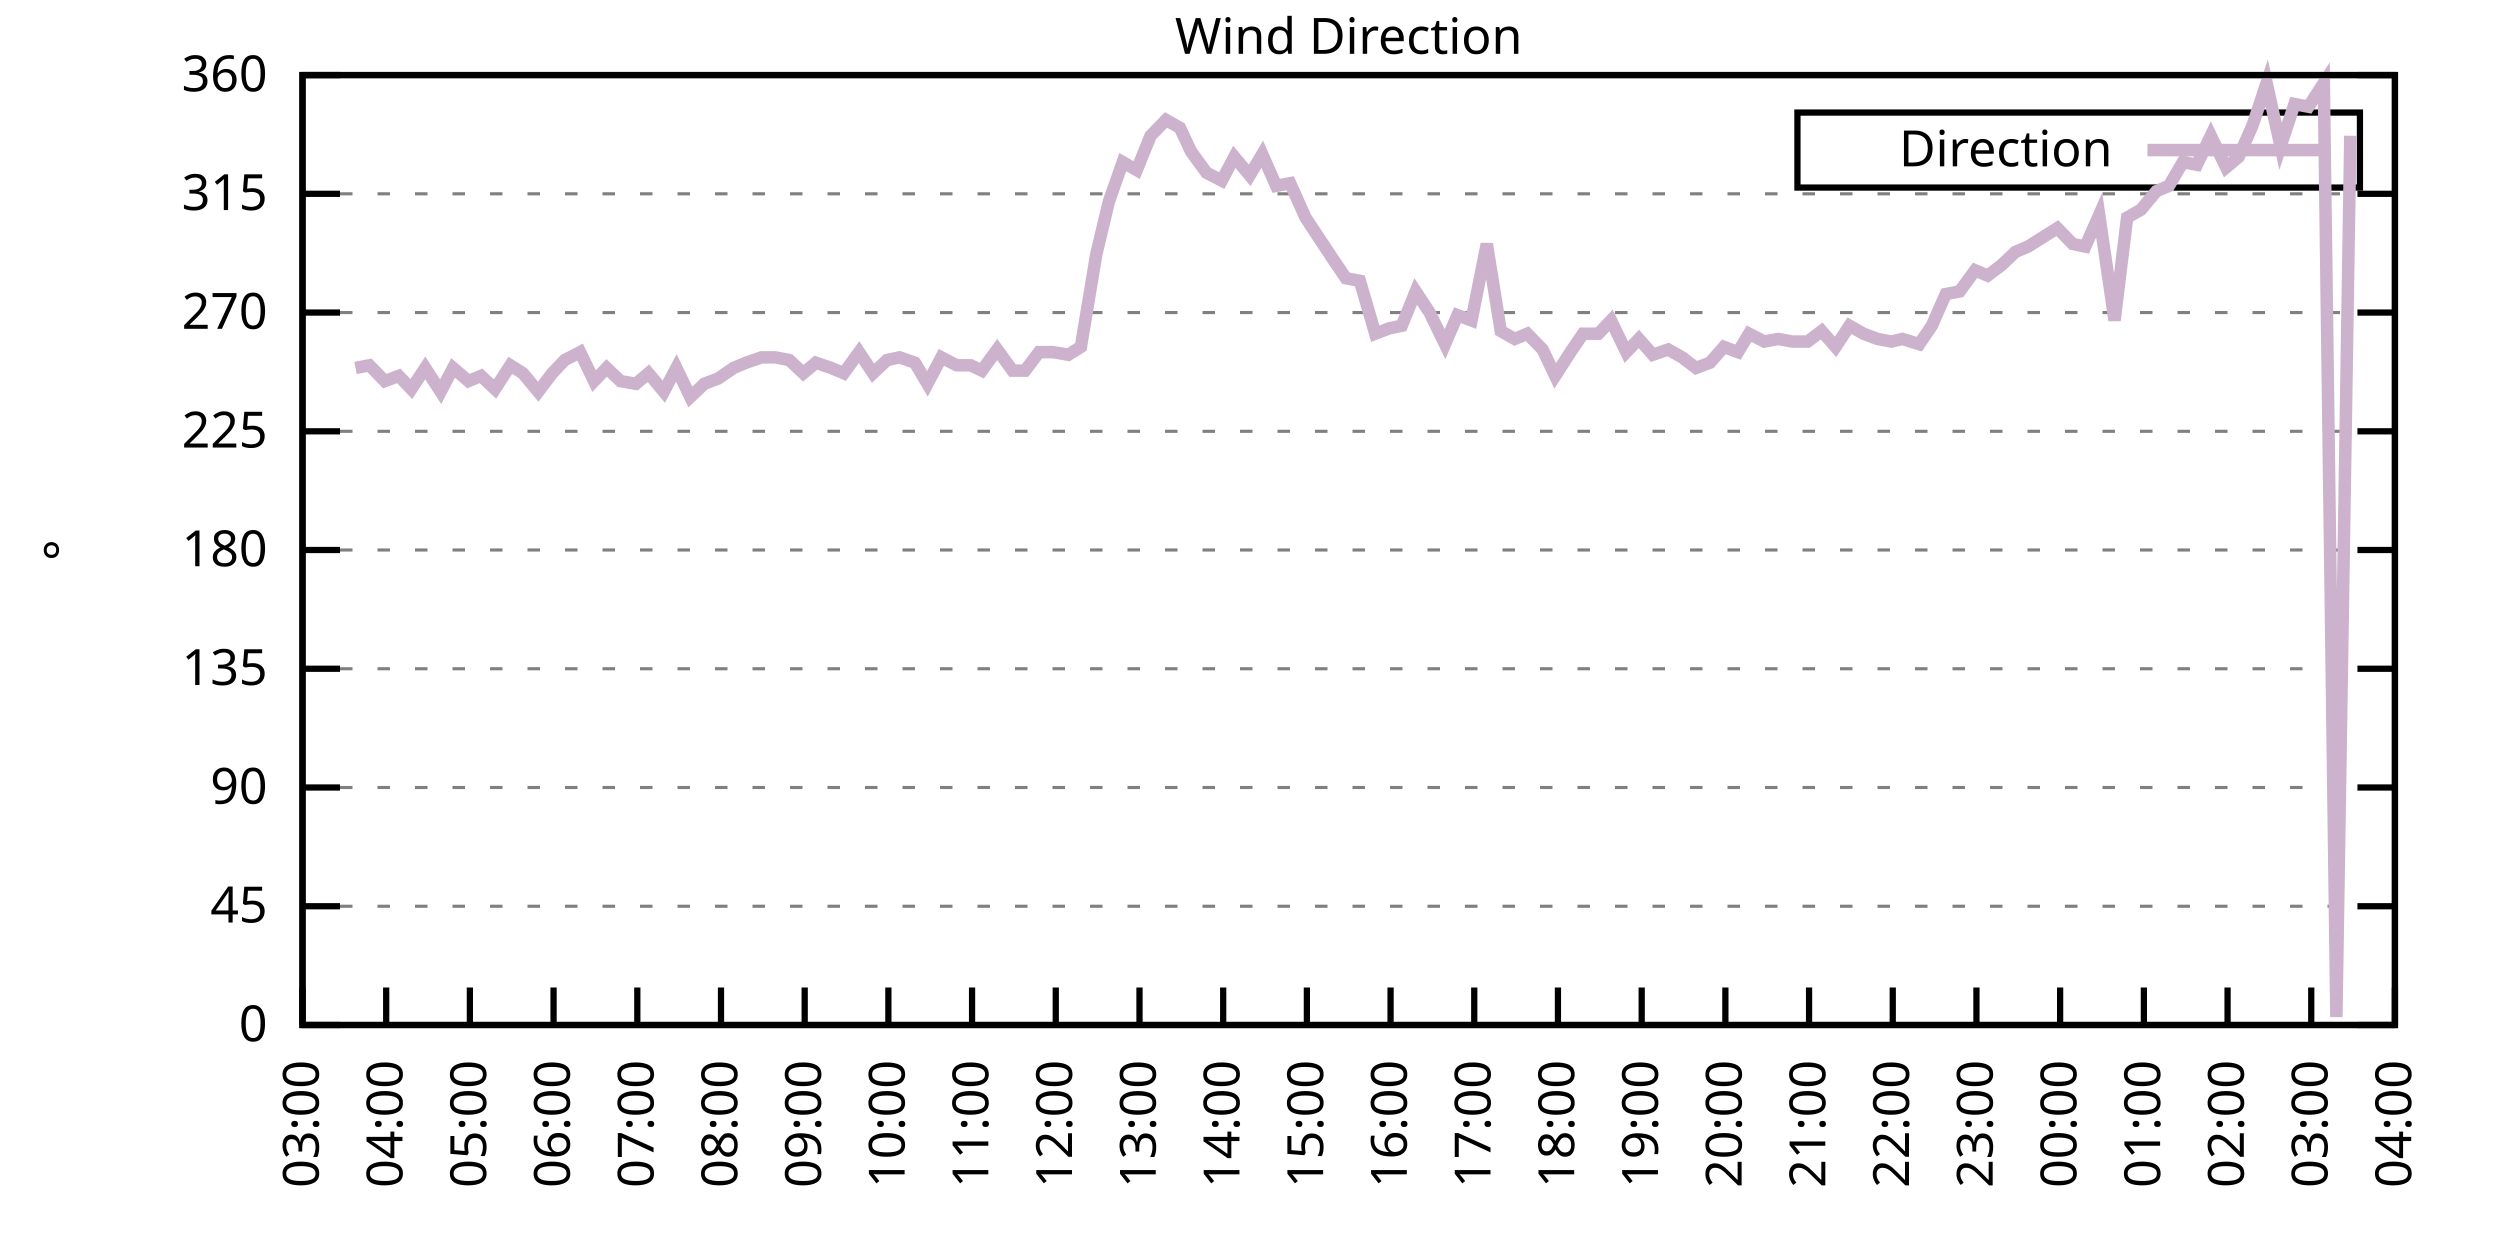
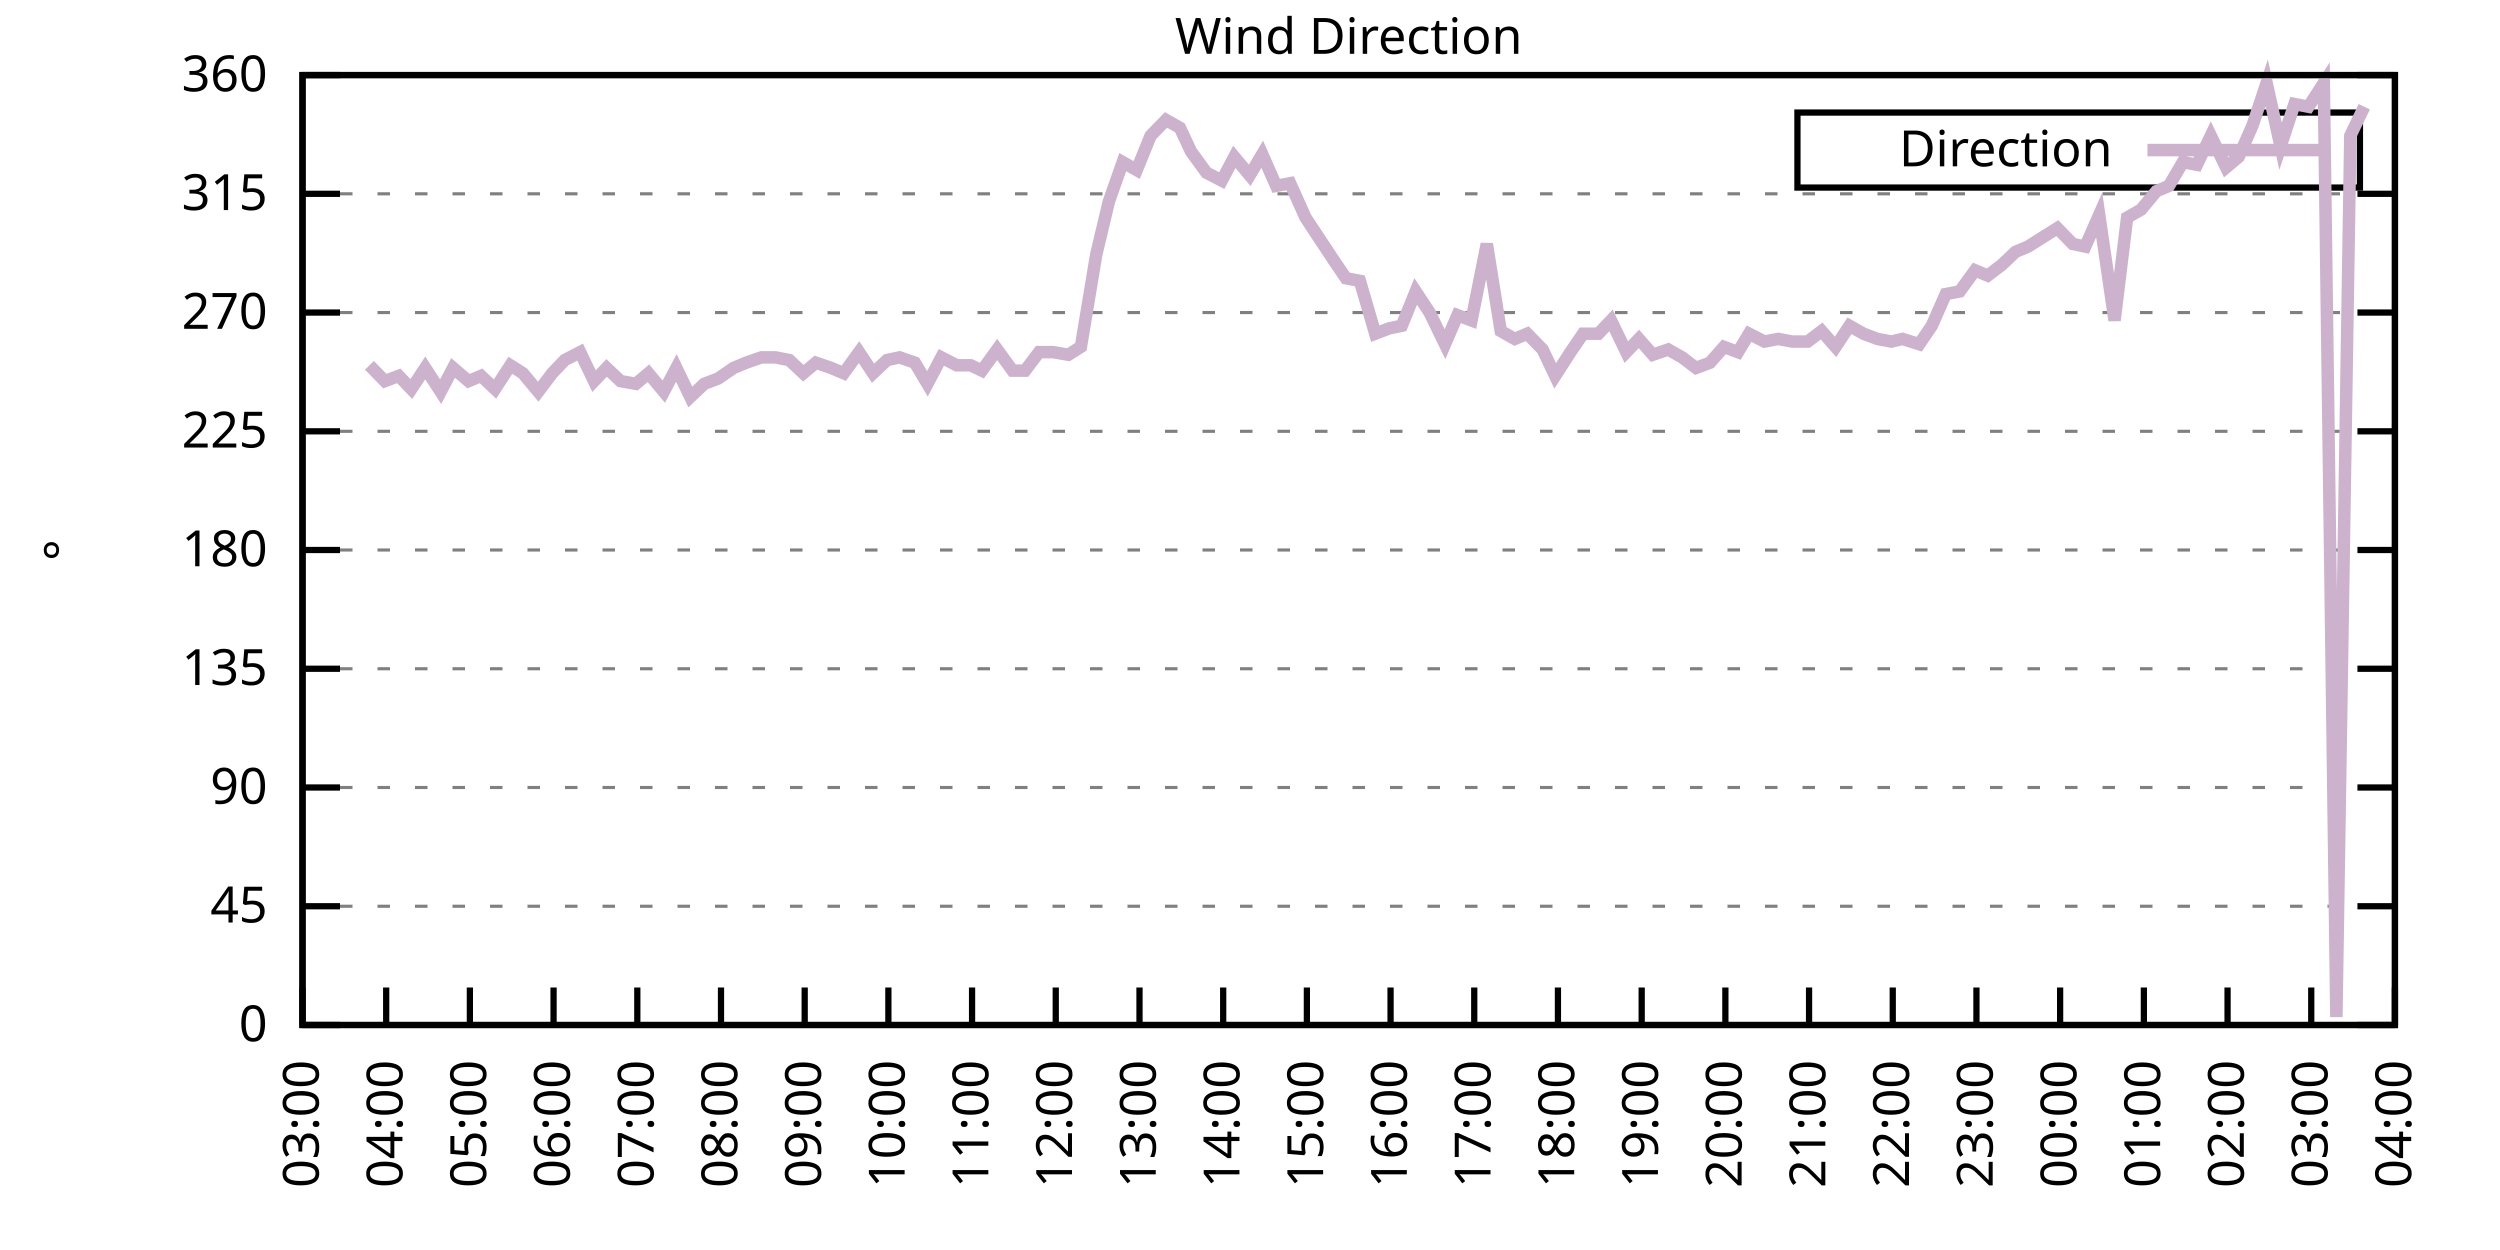
<svg xmlns="http://www.w3.org/2000/svg" xmlns:xlink="http://www.w3.org/1999/xlink" width="400" height="200" viewBox="0 0 400 200">
  <g id="gnuplot_canvas">
    <rect x="0" y="0" width="400" height="200" fill="none" />
    <defs>
      <circle id="gpDot" r="0.5" stroke-width="0.5" stroke="currentColor" />
      <path id="gpPt0" stroke-width="0.333" stroke="currentColor" d="M-1,0 h2 M0,-1 v2" />
      <path id="gpPt1" stroke-width="0.333" stroke="currentColor" d="M-1,-1 L1,1 M1,-1 L-1,1" />
      <path id="gpPt2" stroke-width="0.333" stroke="currentColor" d="M-1,0 L1,0 M0,-1 L0,1 M-1,-1 L1,1 M-1,1 L1,-1" />
      <rect id="gpPt3" stroke-width="0.333" stroke="currentColor" x="-1" y="-1" width="2" height="2" />
      <rect id="gpPt4" stroke-width="0.333" stroke="currentColor" fill="currentColor" x="-1" y="-1" width="2" height="2" />
      <circle id="gpPt5" stroke-width="0.333" stroke="currentColor" cx="0" cy="0" r="1" />
      <use xlink:href="#gpPt5" id="gpPt6" fill="currentColor" stroke="none" />
      <path id="gpPt7" stroke-width="0.333" stroke="currentColor" d="M0,-1.33 L-1.33,0.67 L1.33,0.67 z" />
      <use xlink:href="#gpPt7" id="gpPt8" fill="currentColor" stroke="none" />
      <use xlink:href="#gpPt7" id="gpPt9" stroke="currentColor" transform="rotate(180)" />
      <use xlink:href="#gpPt9" id="gpPt10" fill="currentColor" stroke="none" />
      <use xlink:href="#gpPt3" id="gpPt11" stroke="currentColor" transform="rotate(45)" />
      <use xlink:href="#gpPt11" id="gpPt12" fill="currentColor" stroke="none" />
      <path id="gpPt13" stroke-width="0.333" stroke="currentColor" d="M0,1.330 L1.265,0.411 L0.782,-1.067 L-0.782,-1.076 L-1.265,0.411 z" />
      <use xlink:href="#gpPt13" id="gpPt14" fill="currentColor" stroke="none" />
      <filter id="textbox" filterUnits="objectBoundingBox" x="0" y="0" height="1" width="1">
        <feFlood flood-color="white" flood-opacity="1" result="bgnd" />
        <feComposite in="SourceGraphic" in2="bgnd" operator="atop" />
      </filter>
      <filter id="greybox" filterUnits="objectBoundingBox" x="0" y="0" height="1" width="1">
        <feFlood flood-color="lightgrey" flood-opacity="1" result="grey" />
        <feComposite in="SourceGraphic" in2="grey" operator="atop" />
      </filter>
    </defs>
    <g fill="none" color="white" stroke="currentColor" stroke-width="1.00" stroke-linecap="butt" stroke-linejoin="miter">
</g>
    <g fill="none" color="black" stroke="currentColor" stroke-width="1.00" stroke-linecap="butt" stroke-linejoin="miter">
      <g stroke="none" shape-rendering="crispEdges">
        <polygon fill="rgb(255, 255, 255)" points="48.40,164.00 383.18,164.00 383.18,12.02 48.40,12.02 " />
      </g>
    </g>
    <g fill="none" color="black" stroke="currentColor" stroke-width="1.00" stroke-linecap="butt" stroke-linejoin="miter">
</g>
    <g fill="none" color="black" stroke="black" stroke-width="0.50" stroke-linecap="butt" stroke-linejoin="miter">
</g>
    <g fill="none" color="gray" stroke="currentColor" stroke-width="0.50" stroke-linecap="butt" stroke-linejoin="miter">
      <path stroke="gray" stroke-dasharray="2,4" class="gridline" d="M48.40,164.00 L383.19,164.00  " />
    </g>
    <g fill="none" color="gray" stroke="gray" stroke-width="1.00" stroke-linecap="butt" stroke-linejoin="miter">
</g>
    <g fill="none" color="black" stroke="currentColor" stroke-width="1.00" stroke-linecap="butt" stroke-linejoin="miter">
      <path stroke="black" d="M48.40,164.00 L54.40,164.00 M383.19,164.00 L377.19,164.00  " />
      <g transform="translate(42.80,166.60)" stroke="none" fill="black" font-family="Sans" font-size="8.00" text-anchor="end">
        <text>
          <tspan font-family="Sans"> 0</tspan>
        </text>
      </g>
    </g>
    <g fill="none" color="black" stroke="currentColor" stroke-width="1.00" stroke-linecap="butt" stroke-linejoin="miter">
</g>
    <g fill="none" color="black" stroke="black" stroke-width="0.50" stroke-linecap="butt" stroke-linejoin="miter">
</g>
    <g fill="none" color="gray" stroke="currentColor" stroke-width="0.50" stroke-linecap="butt" stroke-linejoin="miter">
      <path stroke="gray" stroke-dasharray="2,4" class="gridline" d="M48.40,145.00 L383.19,145.00  " />
    </g>
    <g fill="none" color="gray" stroke="gray" stroke-width="1.00" stroke-linecap="butt" stroke-linejoin="miter">
</g>
    <g fill="none" color="black" stroke="currentColor" stroke-width="1.00" stroke-linecap="butt" stroke-linejoin="miter">
      <path stroke="black" d="M48.40,145.00 L54.40,145.00 M383.19,145.00 L377.19,145.00  " />
      <g transform="translate(42.80,147.60)" stroke="none" fill="black" font-family="Sans" font-size="8.00" text-anchor="end">
        <text>
          <tspan font-family="Sans"> 45</tspan>
        </text>
      </g>
    </g>
    <g fill="none" color="black" stroke="currentColor" stroke-width="1.00" stroke-linecap="butt" stroke-linejoin="miter">
</g>
    <g fill="none" color="black" stroke="black" stroke-width="0.50" stroke-linecap="butt" stroke-linejoin="miter">
</g>
    <g fill="none" color="gray" stroke="currentColor" stroke-width="0.50" stroke-linecap="butt" stroke-linejoin="miter">
      <path stroke="gray" stroke-dasharray="2,4" class="gridline" d="M48.40,126.00 L383.19,126.00  " />
    </g>
    <g fill="none" color="gray" stroke="gray" stroke-width="1.00" stroke-linecap="butt" stroke-linejoin="miter">
</g>
    <g fill="none" color="black" stroke="currentColor" stroke-width="1.00" stroke-linecap="butt" stroke-linejoin="miter">
      <path stroke="black" d="M48.40,126.00 L54.40,126.00 M383.19,126.00 L377.19,126.00  " />
      <g transform="translate(42.80,128.60)" stroke="none" fill="black" font-family="Sans" font-size="8.00" text-anchor="end">
        <text>
          <tspan font-family="Sans"> 90</tspan>
        </text>
      </g>
    </g>
    <g fill="none" color="black" stroke="currentColor" stroke-width="1.00" stroke-linecap="butt" stroke-linejoin="miter">
</g>
    <g fill="none" color="black" stroke="black" stroke-width="0.50" stroke-linecap="butt" stroke-linejoin="miter">
</g>
    <g fill="none" color="gray" stroke="currentColor" stroke-width="0.50" stroke-linecap="butt" stroke-linejoin="miter">
      <path stroke="gray" stroke-dasharray="2,4" class="gridline" d="M48.40,107.00 L383.19,107.00  " />
    </g>
    <g fill="none" color="gray" stroke="gray" stroke-width="1.00" stroke-linecap="butt" stroke-linejoin="miter">
</g>
    <g fill="none" color="black" stroke="currentColor" stroke-width="1.00" stroke-linecap="butt" stroke-linejoin="miter">
      <path stroke="black" d="M48.40,107.00 L54.40,107.00 M383.19,107.00 L377.19,107.00  " />
      <g transform="translate(42.80,109.60)" stroke="none" fill="black" font-family="Sans" font-size="8.00" text-anchor="end">
        <text>
          <tspan font-family="Sans"> 135</tspan>
        </text>
      </g>
    </g>
    <g fill="none" color="black" stroke="currentColor" stroke-width="1.00" stroke-linecap="butt" stroke-linejoin="miter">
</g>
    <g fill="none" color="black" stroke="black" stroke-width="0.50" stroke-linecap="butt" stroke-linejoin="miter">
</g>
    <g fill="none" color="gray" stroke="currentColor" stroke-width="0.50" stroke-linecap="butt" stroke-linejoin="miter">
      <path stroke="gray" stroke-dasharray="2,4" class="gridline" d="M48.40,88.00 L383.19,88.00  " />
    </g>
    <g fill="none" color="gray" stroke="gray" stroke-width="1.00" stroke-linecap="butt" stroke-linejoin="miter">
</g>
    <g fill="none" color="black" stroke="currentColor" stroke-width="1.00" stroke-linecap="butt" stroke-linejoin="miter">
      <path stroke="black" d="M48.40,88.00 L54.40,88.00 M383.19,88.00 L377.19,88.00  " />
      <g transform="translate(42.80,90.60)" stroke="none" fill="black" font-family="Sans" font-size="8.00" text-anchor="end">
        <text>
          <tspan font-family="Sans"> 180</tspan>
        </text>
      </g>
    </g>
    <g fill="none" color="black" stroke="currentColor" stroke-width="1.00" stroke-linecap="butt" stroke-linejoin="miter">
</g>
    <g fill="none" color="black" stroke="black" stroke-width="0.50" stroke-linecap="butt" stroke-linejoin="miter">
</g>
    <g fill="none" color="gray" stroke="currentColor" stroke-width="0.50" stroke-linecap="butt" stroke-linejoin="miter">
      <path stroke="gray" stroke-dasharray="2,4" class="gridline" d="M48.40,69.01 L383.19,69.01  " />
    </g>
    <g fill="none" color="gray" stroke="gray" stroke-width="1.00" stroke-linecap="butt" stroke-linejoin="miter">
</g>
    <g fill="none" color="black" stroke="currentColor" stroke-width="1.00" stroke-linecap="butt" stroke-linejoin="miter">
      <path stroke="black" d="M48.40,69.01 L54.40,69.01 M383.19,69.01 L377.19,69.01  " />
      <g transform="translate(42.80,71.61)" stroke="none" fill="black" font-family="Sans" font-size="8.00" text-anchor="end">
        <text>
          <tspan font-family="Sans"> 225</tspan>
        </text>
      </g>
    </g>
    <g fill="none" color="black" stroke="currentColor" stroke-width="1.00" stroke-linecap="butt" stroke-linejoin="miter">
</g>
    <g fill="none" color="black" stroke="black" stroke-width="0.50" stroke-linecap="butt" stroke-linejoin="miter">
</g>
    <g fill="none" color="gray" stroke="currentColor" stroke-width="0.50" stroke-linecap="butt" stroke-linejoin="miter">
      <path stroke="gray" stroke-dasharray="2,4" class="gridline" d="M48.40,50.01 L383.19,50.01  " />
    </g>
    <g fill="none" color="gray" stroke="gray" stroke-width="1.00" stroke-linecap="butt" stroke-linejoin="miter">
</g>
    <g fill="none" color="black" stroke="currentColor" stroke-width="1.00" stroke-linecap="butt" stroke-linejoin="miter">
      <path stroke="black" d="M48.40,50.01 L54.40,50.01 M383.19,50.01 L377.19,50.01  " />
      <g transform="translate(42.80,52.61)" stroke="none" fill="black" font-family="Sans" font-size="8.00" text-anchor="end">
        <text>
          <tspan font-family="Sans"> 270</tspan>
        </text>
      </g>
    </g>
    <g fill="none" color="black" stroke="currentColor" stroke-width="1.00" stroke-linecap="butt" stroke-linejoin="miter">
</g>
    <g fill="none" color="black" stroke="black" stroke-width="0.50" stroke-linecap="butt" stroke-linejoin="miter">
</g>
    <g fill="none" color="gray" stroke="currentColor" stroke-width="0.50" stroke-linecap="butt" stroke-linejoin="miter">
      <path stroke="gray" stroke-dasharray="2,4" class="gridline" d="M48.40,31.01 L383.19,31.01  " />
    </g>
    <g fill="none" color="gray" stroke="gray" stroke-width="1.00" stroke-linecap="butt" stroke-linejoin="miter">
</g>
    <g fill="none" color="black" stroke="currentColor" stroke-width="1.00" stroke-linecap="butt" stroke-linejoin="miter">
      <path stroke="black" d="M48.40,31.01 L54.40,31.01 M383.19,31.01 L377.19,31.01  " />
      <g transform="translate(42.80,33.61)" stroke="none" fill="black" font-family="Sans" font-size="8.00" text-anchor="end">
        <text>
          <tspan font-family="Sans"> 315</tspan>
        </text>
      </g>
    </g>
    <g fill="none" color="black" stroke="currentColor" stroke-width="1.00" stroke-linecap="butt" stroke-linejoin="miter">
</g>
    <g fill="none" color="black" stroke="black" stroke-width="0.50" stroke-linecap="butt" stroke-linejoin="miter">
</g>
    <g fill="none" color="gray" stroke="currentColor" stroke-width="0.50" stroke-linecap="butt" stroke-linejoin="miter">
      <path stroke="gray" stroke-dasharray="2,4" class="gridline" d="M48.40,12.01 L383.19,12.01  " />
    </g>
    <g fill="none" color="gray" stroke="gray" stroke-width="1.00" stroke-linecap="butt" stroke-linejoin="miter">
</g>
    <g fill="none" color="black" stroke="currentColor" stroke-width="1.00" stroke-linecap="butt" stroke-linejoin="miter">
      <path stroke="black" d="M48.40,12.01 L54.40,12.01 M383.19,12.01 L377.19,12.01  " />
      <g transform="translate(42.80,14.61)" stroke="none" fill="black" font-family="Sans" font-size="8.00" text-anchor="end">
        <text>
          <tspan font-family="Sans"> 360</tspan>
        </text>
      </g>
    </g>
    <g fill="none" color="black" stroke="currentColor" stroke-width="1.00" stroke-linecap="butt" stroke-linejoin="miter">
      <path stroke="black" d="M48.40,164.00 L48.40,158.00  " />
      <g transform="translate(51.00,169.60) rotate(270.00)" stroke="none" fill="black" font-family="Sans" font-size="8.00" text-anchor="end">
        <text>
          <tspan font-family="Sans">03:00</tspan>
        </text>
      </g>
    </g>
    <g fill="none" color="black" stroke="currentColor" stroke-width="1.00" stroke-linecap="butt" stroke-linejoin="miter">
      <path stroke="black" d="M61.79,164.00 L61.79,158.00  " />
      <g transform="translate(64.39,169.60) rotate(270.00)" stroke="none" fill="black" font-family="Sans" font-size="8.00" text-anchor="end">
        <text>
          <tspan font-family="Sans">04:00</tspan>
        </text>
      </g>
    </g>
    <g fill="none" color="black" stroke="currentColor" stroke-width="1.00" stroke-linecap="butt" stroke-linejoin="miter">
      <path stroke="black" d="M75.18,164.00 L75.18,158.00  " />
      <g transform="translate(77.78,169.60) rotate(270.00)" stroke="none" fill="black" font-family="Sans" font-size="8.00" text-anchor="end">
        <text>
          <tspan font-family="Sans">05:00</tspan>
        </text>
      </g>
    </g>
    <g fill="none" color="black" stroke="currentColor" stroke-width="1.00" stroke-linecap="butt" stroke-linejoin="miter">
      <path stroke="black" d="M88.57,164.00 L88.57,158.00  " />
      <g transform="translate(91.17,169.60) rotate(270.00)" stroke="none" fill="black" font-family="Sans" font-size="8.00" text-anchor="end">
        <text>
          <tspan font-family="Sans">06:00</tspan>
        </text>
      </g>
    </g>
    <g fill="none" color="black" stroke="currentColor" stroke-width="1.00" stroke-linecap="butt" stroke-linejoin="miter">
      <path stroke="black" d="M101.97,164.00 L101.97,158.00  " />
      <g transform="translate(104.57,169.60) rotate(270.00)" stroke="none" fill="black" font-family="Sans" font-size="8.00" text-anchor="end">
        <text>
          <tspan font-family="Sans">07:00</tspan>
        </text>
      </g>
    </g>
    <g fill="none" color="black" stroke="currentColor" stroke-width="1.00" stroke-linecap="butt" stroke-linejoin="miter">
      <path stroke="black" d="M115.36,164.00 L115.36,158.00  " />
      <g transform="translate(117.96,169.60) rotate(270.00)" stroke="none" fill="black" font-family="Sans" font-size="8.00" text-anchor="end">
        <text>
          <tspan font-family="Sans">08:00</tspan>
        </text>
      </g>
    </g>
    <g fill="none" color="black" stroke="currentColor" stroke-width="1.00" stroke-linecap="butt" stroke-linejoin="miter">
      <path stroke="black" d="M128.75,164.00 L128.75,158.00  " />
      <g transform="translate(131.35,169.60) rotate(270.00)" stroke="none" fill="black" font-family="Sans" font-size="8.00" text-anchor="end">
        <text>
          <tspan font-family="Sans">09:00</tspan>
        </text>
      </g>
    </g>
    <g fill="none" color="black" stroke="currentColor" stroke-width="1.00" stroke-linecap="butt" stroke-linejoin="miter">
      <path stroke="black" d="M142.14,164.00 L142.14,158.00  " />
      <g transform="translate(144.74,169.60) rotate(270.00)" stroke="none" fill="black" font-family="Sans" font-size="8.00" text-anchor="end">
        <text>
          <tspan font-family="Sans">10:00</tspan>
        </text>
      </g>
    </g>
    <g fill="none" color="black" stroke="currentColor" stroke-width="1.00" stroke-linecap="butt" stroke-linejoin="miter">
      <path stroke="black" d="M155.53,164.00 L155.53,158.00  " />
      <g transform="translate(158.13,169.60) rotate(270.00)" stroke="none" fill="black" font-family="Sans" font-size="8.00" text-anchor="end">
        <text>
          <tspan font-family="Sans">11:00</tspan>
        </text>
      </g>
    </g>
    <g fill="none" color="black" stroke="currentColor" stroke-width="1.00" stroke-linecap="butt" stroke-linejoin="miter">
      <path stroke="black" d="M168.92,164.00 L168.92,158.00  " />
      <g transform="translate(171.52,169.60) rotate(270.00)" stroke="none" fill="black" font-family="Sans" font-size="8.00" text-anchor="end">
        <text>
          <tspan font-family="Sans">12:00</tspan>
        </text>
      </g>
    </g>
    <g fill="none" color="black" stroke="currentColor" stroke-width="1.00" stroke-linecap="butt" stroke-linejoin="miter">
      <path stroke="black" d="M182.32,164.00 L182.32,158.00  " />
      <g transform="translate(184.92,169.60) rotate(270.00)" stroke="none" fill="black" font-family="Sans" font-size="8.00" text-anchor="end">
        <text>
          <tspan font-family="Sans">13:00</tspan>
        </text>
      </g>
    </g>
    <g fill="none" color="black" stroke="currentColor" stroke-width="1.00" stroke-linecap="butt" stroke-linejoin="miter">
      <path stroke="black" d="M195.71,164.00 L195.71,158.00  " />
      <g transform="translate(198.31,169.60) rotate(270.00)" stroke="none" fill="black" font-family="Sans" font-size="8.00" text-anchor="end">
        <text>
          <tspan font-family="Sans">14:00</tspan>
        </text>
      </g>
    </g>
    <g fill="none" color="black" stroke="currentColor" stroke-width="1.00" stroke-linecap="butt" stroke-linejoin="miter">
      <path stroke="black" d="M209.10,164.00 L209.10,158.00  " />
      <g transform="translate(211.70,169.60) rotate(270.00)" stroke="none" fill="black" font-family="Sans" font-size="8.00" text-anchor="end">
        <text>
          <tspan font-family="Sans">15:00</tspan>
        </text>
      </g>
    </g>
    <g fill="none" color="black" stroke="currentColor" stroke-width="1.00" stroke-linecap="butt" stroke-linejoin="miter">
      <path stroke="black" d="M222.49,164.00 L222.49,158.00  " />
      <g transform="translate(225.09,169.60) rotate(270.00)" stroke="none" fill="black" font-family="Sans" font-size="8.00" text-anchor="end">
        <text>
          <tspan font-family="Sans">16:00</tspan>
        </text>
      </g>
    </g>
    <g fill="none" color="black" stroke="currentColor" stroke-width="1.00" stroke-linecap="butt" stroke-linejoin="miter">
      <path stroke="black" d="M235.88,164.00 L235.88,158.00  " />
      <g transform="translate(238.48,169.60) rotate(270.00)" stroke="none" fill="black" font-family="Sans" font-size="8.00" text-anchor="end">
        <text>
          <tspan font-family="Sans">17:00</tspan>
        </text>
      </g>
    </g>
    <g fill="none" color="black" stroke="currentColor" stroke-width="1.00" stroke-linecap="butt" stroke-linejoin="miter">
      <path stroke="black" d="M249.27,164.00 L249.27,158.00  " />
      <g transform="translate(251.87,169.60) rotate(270.00)" stroke="none" fill="black" font-family="Sans" font-size="8.00" text-anchor="end">
        <text>
          <tspan font-family="Sans">18:00</tspan>
        </text>
      </g>
    </g>
    <g fill="none" color="black" stroke="currentColor" stroke-width="1.00" stroke-linecap="butt" stroke-linejoin="miter">
      <path stroke="black" d="M262.67,164.00 L262.67,158.00  " />
      <g transform="translate(265.27,169.60) rotate(270.00)" stroke="none" fill="black" font-family="Sans" font-size="8.00" text-anchor="end">
        <text>
          <tspan font-family="Sans">19:00</tspan>
        </text>
      </g>
    </g>
    <g fill="none" color="black" stroke="currentColor" stroke-width="1.00" stroke-linecap="butt" stroke-linejoin="miter">
      <path stroke="black" d="M276.06,164.00 L276.06,158.00  " />
      <g transform="translate(278.66,169.60) rotate(270.00)" stroke="none" fill="black" font-family="Sans" font-size="8.00" text-anchor="end">
        <text>
          <tspan font-family="Sans">20:00</tspan>
        </text>
      </g>
    </g>
    <g fill="none" color="black" stroke="currentColor" stroke-width="1.00" stroke-linecap="butt" stroke-linejoin="miter">
      <path stroke="black" d="M289.45,164.00 L289.45,158.00  " />
      <g transform="translate(292.05,169.60) rotate(270.00)" stroke="none" fill="black" font-family="Sans" font-size="8.00" text-anchor="end">
        <text>
          <tspan font-family="Sans">21:00</tspan>
        </text>
      </g>
    </g>
    <g fill="none" color="black" stroke="currentColor" stroke-width="1.00" stroke-linecap="butt" stroke-linejoin="miter">
      <path stroke="black" d="M302.84,164.00 L302.84,158.00  " />
      <g transform="translate(305.44,169.60) rotate(270.00)" stroke="none" fill="black" font-family="Sans" font-size="8.00" text-anchor="end">
        <text>
          <tspan font-family="Sans">22:00</tspan>
        </text>
      </g>
    </g>
    <g fill="none" color="black" stroke="currentColor" stroke-width="1.00" stroke-linecap="butt" stroke-linejoin="miter">
      <path stroke="black" d="M316.23,164.00 L316.23,158.00  " />
      <g transform="translate(318.83,169.60) rotate(270.00)" stroke="none" fill="black" font-family="Sans" font-size="8.00" text-anchor="end">
        <text>
          <tspan font-family="Sans">23:00</tspan>
        </text>
      </g>
    </g>
    <g fill="none" color="black" stroke="currentColor" stroke-width="1.00" stroke-linecap="butt" stroke-linejoin="miter">
      <path stroke="black" d="M329.62,164.00 L329.62,158.00  " />
      <g transform="translate(332.22,169.60) rotate(270.00)" stroke="none" fill="black" font-family="Sans" font-size="8.00" text-anchor="end">
        <text>
          <tspan font-family="Sans">00:00</tspan>
        </text>
      </g>
    </g>
    <g fill="none" color="black" stroke="currentColor" stroke-width="1.00" stroke-linecap="butt" stroke-linejoin="miter">
      <path stroke="black" d="M343.02,164.00 L343.02,158.00  " />
      <g transform="translate(345.62,169.60) rotate(270.00)" stroke="none" fill="black" font-family="Sans" font-size="8.00" text-anchor="end">
        <text>
          <tspan font-family="Sans">01:00</tspan>
        </text>
      </g>
    </g>
    <g fill="none" color="black" stroke="currentColor" stroke-width="1.00" stroke-linecap="butt" stroke-linejoin="miter">
      <path stroke="black" d="M356.41,164.00 L356.41,158.00  " />
      <g transform="translate(359.01,169.60) rotate(270.00)" stroke="none" fill="black" font-family="Sans" font-size="8.00" text-anchor="end">
        <text>
          <tspan font-family="Sans">02:00</tspan>
        </text>
      </g>
    </g>
    <g fill="none" color="black" stroke="currentColor" stroke-width="1.00" stroke-linecap="butt" stroke-linejoin="miter">
      <path stroke="black" d="M369.80,164.00 L369.80,158.00  " />
      <g transform="translate(372.40,169.60) rotate(270.00)" stroke="none" fill="black" font-family="Sans" font-size="8.00" text-anchor="end">
        <text>
          <tspan font-family="Sans">03:00</tspan>
        </text>
      </g>
    </g>
    <g fill="none" color="black" stroke="currentColor" stroke-width="1.00" stroke-linecap="butt" stroke-linejoin="miter">
      <path stroke="black" d="M383.19,164.00 L383.19,158.00  " />
      <g transform="translate(385.79,169.60) rotate(270.00)" stroke="none" fill="black" font-family="Sans" font-size="8.00" text-anchor="end">
        <text>
          <tspan font-family="Sans">04:00</tspan>
        </text>
      </g>
    </g>
    <g fill="none" color="black" stroke="currentColor" stroke-width="1.00" stroke-linecap="butt" stroke-linejoin="miter">
</g>
    <g fill="none" color="black" stroke="currentColor" stroke-width="1.00" stroke-linecap="butt" stroke-linejoin="miter">
      <path stroke="black" d="M48.40,12.01 L48.40,164.00 L383.19,164.00 L383.19,12.01 L48.40,12.01 Z  " />
    </g>
    <g fill="none" color="black" stroke="currentColor" stroke-width="1.00" stroke-linecap="butt" stroke-linejoin="miter">
</g>
    <g fill="none" color="black" stroke="currentColor" stroke-width="1.00" stroke-linecap="butt" stroke-linejoin="miter">
      <path stroke="black" d="M287.59,30.01 L287.59,18.01 L377.59,18.01 L377.59,30.01 L287.59,30.01 Z  " />
    </g>
    <g id="Wind_direction_plot_1">
      <g fill="none" color="white" stroke="black" stroke-width="2.00" stroke-linecap="butt" stroke-linejoin="miter">
</g>
      <g fill="none" color="black" stroke="currentColor" stroke-width="2.00" stroke-linecap="butt" stroke-linejoin="miter">
        <g transform="translate(337.99,26.61)" stroke="none" fill="black" font-family="Sans" font-size="8.00" text-anchor="end">
          <text>
            <tspan font-family="Sans">Direction</tspan>
          </text>
        </g>
      </g>
      <g fill="none" color="black" stroke="currentColor" stroke-width="2.00" stroke-linecap="butt" stroke-linejoin="miter">
-         <path stroke="rgb(204, 178, 204)" d="M343.59,24.01 L371.99,24.01 M56.88,58.87 L59.11,58.45 L61.57,60.98 L63.80,60.14 L65.81,62.25 L68.04,58.87   L70.50,62.67 L72.50,58.87 L74.96,60.98 L76.97,60.14 L79.20,62.25 L81.66,58.45 L83.66,59.72 L86.12,62.67   L88.35,59.72 L90.36,57.61 L92.82,56.34 L95.05,60.98 L97.06,58.87 L99.29,60.98 L101.74,61.41 L103.75,59.72   L106.21,62.67 L108.22,58.87 L110.45,63.52 L112.68,61.41 L114.91,60.56 L117.37,58.87 L119.38,58.03 L121.83,57.18   L124.06,57.18 L126.29,57.61 L128.53,59.72 L130.54,58.03 L132.99,58.87 L135.00,59.72 L137.45,56.34 L139.69,59.72   L141.92,57.61 L143.93,57.18 L146.38,58.03 L148.39,61.41 L150.62,57.18 L153.08,58.45 L155.31,58.45 L157.10,59.30   L159.55,55.92 L162.01,59.30 L164.01,59.30 L166.25,56.34 L168.48,56.34 L170.93,56.76 L172.94,55.50 L175.40,40.72   L177.41,32.28 L179.64,25.94 L181.87,27.21 L184.10,21.72 L186.56,19.19 L188.79,20.45 L190.57,24.25 L193.03,27.63   L195.48,28.90 L197.49,25.10 L199.95,28.05 L201.96,24.68 L204.19,29.74 L206.42,29.32 L208.88,34.81 L211.11,38.19   L213.34,41.56 L215.35,44.52 L217.58,44.94 L220.04,53.39 L222.27,52.54 L224.28,52.12 L226.51,46.63 L228.74,50.01   L231.20,55.07 L233.20,50.43 L235.44,51.27 L237.89,39.03 L240.12,52.96 L242.36,54.23 L244.36,53.39 L246.82,55.92   L248.83,60.14 L251.28,56.34 L253.29,53.39 L255.75,53.39 L257.76,51.27 L260.21,56.34 L262.22,54.23 L264.45,56.76   L266.91,55.92 L269.14,57.18 L271.37,58.87 L273.60,58.03 L275.83,55.50 L278.07,56.34 L279.85,53.39 L282.31,54.65   L284.54,54.23 L286.77,54.65 L289.23,54.65 L291.46,52.96 L293.69,55.50 L295.92,52.12 L298.15,53.39 L300.39,54.23   L302.62,54.65 L304.40,54.23 L307.08,55.07 L309.09,52.12 L311.32,47.05 L313.55,46.63 L316.01,43.25 L318.02,44.10   L320.25,42.41 L322.48,40.30 L324.49,39.45 L327.17,37.76 L329.18,36.50 L331.63,39.03 L333.64,39.45 L335.87,34.39   L338.33,51.27 L340.34,34.81 L342.57,33.54 L345.02,30.59 L347.03,29.74 L349.26,25.94 L351.50,26.36 L353.73,21.72   L356.18,26.79 L358.19,25.10 L360.42,20.03 L362.66,13.28 L364.89,23.41 L367.12,16.65 L369.35,17.08 L371.81,13.28   L373.82,162.73 L376.05,21.72  " />
+         <path stroke="rgb(204, 178, 204)" d="M343.59,24.01 L371.99,24.01 M59.11,58.45 L61.57,60.98 L63.80,60.14 L65.81,62.25 L68.04,58.87 L70.50,62.67   L72.50,58.87 L74.96,60.98 L76.97,60.14 L79.20,62.25 L81.66,58.45 L83.66,59.72 L86.12,62.67 L88.35,59.72   L90.36,57.61 L92.82,56.34 L95.05,60.98 L97.06,58.87 L99.29,60.98 L101.74,61.41 L103.75,59.72 L106.21,62.67   L108.22,58.87 L110.45,63.52 L112.68,61.41 L114.91,60.56 L117.37,58.87 L119.38,58.03 L121.83,57.18 L124.06,57.18   L126.29,57.61 L128.53,59.72 L130.54,58.03 L132.99,58.87 L135.00,59.72 L137.45,56.34 L139.69,59.72 L141.92,57.61   L143.93,57.18 L146.38,58.03 L148.39,61.41 L150.62,57.18 L153.08,58.45 L155.31,58.45 L157.10,59.30 L159.55,55.92   L162.01,59.30 L164.01,59.30 L166.25,56.34 L168.48,56.34 L170.93,56.76 L172.94,55.50 L175.40,40.72 L177.41,32.28   L179.64,25.94 L181.87,27.21 L184.10,21.72 L186.56,19.19 L188.79,20.45 L190.57,24.25 L193.03,27.63 L195.48,28.90   L197.49,25.10 L199.95,28.05 L201.96,24.68 L204.19,29.74 L206.42,29.32 L208.88,34.81 L211.11,38.19 L213.34,41.56   L215.35,44.52 L217.58,44.94 L220.04,53.39 L222.27,52.54 L224.28,52.12 L226.51,46.63 L228.74,50.01 L231.20,55.07   L233.20,50.43 L235.44,51.27 L237.89,39.03 L240.12,52.96 L242.36,54.23 L244.36,53.39 L246.82,55.92 L248.83,60.14   L251.28,56.34 L253.29,53.39 L255.75,53.39 L257.76,51.27 L260.21,56.34 L262.22,54.23 L264.45,56.76 L266.91,55.92   L269.14,57.18 L271.37,58.87 L273.60,58.03 L275.83,55.50 L278.07,56.34 L279.85,53.39 L282.31,54.65 L284.54,54.23   L286.77,54.65 L289.23,54.65 L291.46,52.96 L293.69,55.50 L295.92,52.12 L298.15,53.39 L300.39,54.23 L302.62,54.65   L304.40,54.23 L307.08,55.07 L309.09,52.12 L311.32,47.05 L313.55,46.63 L316.01,43.25 L318.02,44.10 L320.25,42.41   L322.48,40.30 L324.49,39.45 L327.17,37.76 L329.18,36.50 L331.63,39.03 L333.64,39.45 L335.87,34.39 L338.33,51.27   L340.34,34.81 L342.57,33.54 L345.02,30.59 L347.03,29.74 L349.26,25.94 L351.50,26.36 L353.73,21.72 L356.18,26.79   L358.19,25.10 L360.42,20.03 L362.66,13.28 L364.89,23.41 L367.12,16.65 L369.35,17.08 L371.81,13.28 L373.82,162.73   L376.05,21.72 L378.28,17.08  " />
      </g>
    </g>
    <g fill="none" color="black" stroke="currentColor" stroke-width="2.00" stroke-linecap="butt" stroke-linejoin="miter">
</g>
    <g fill="none" color="black" stroke="black" stroke-width="1.00" stroke-linecap="butt" stroke-linejoin="miter">
</g>
    <g fill="none" color="black" stroke="currentColor" stroke-width="1.00" stroke-linecap="butt" stroke-linejoin="miter">
      <path stroke="black" d="M48.40,12.01 L48.40,164.00 L383.19,164.00 L383.19,12.01 L48.40,12.01 Z  " />
      <g transform="translate(12.80,88.01) rotate(270.00)" stroke="none" fill="black" font-family="Sans" font-size="8.00" text-anchor="middle">
        <text>
          <tspan font-family="Sans">°</tspan>
        </text>
      </g>
    </g>
    <g fill="none" color="black" stroke="currentColor" stroke-width="1.00" stroke-linecap="butt" stroke-linejoin="miter">
</g>
    <g fill="none" color="black" stroke="currentColor" stroke-width="1.00" stroke-linecap="butt" stroke-linejoin="miter">
      <g transform="translate(215.79,8.61)" stroke="none" fill="black" font-family="Sans" font-size="8.00" text-anchor="middle">
        <text>
          <tspan font-family="Sans">Wind Direction</tspan>
        </text>
      </g>
    </g>
    <g fill="none" color="black" stroke="currentColor" stroke-width="1.00" stroke-linecap="butt" stroke-linejoin="miter">
</g>
  </g>
</svg>
